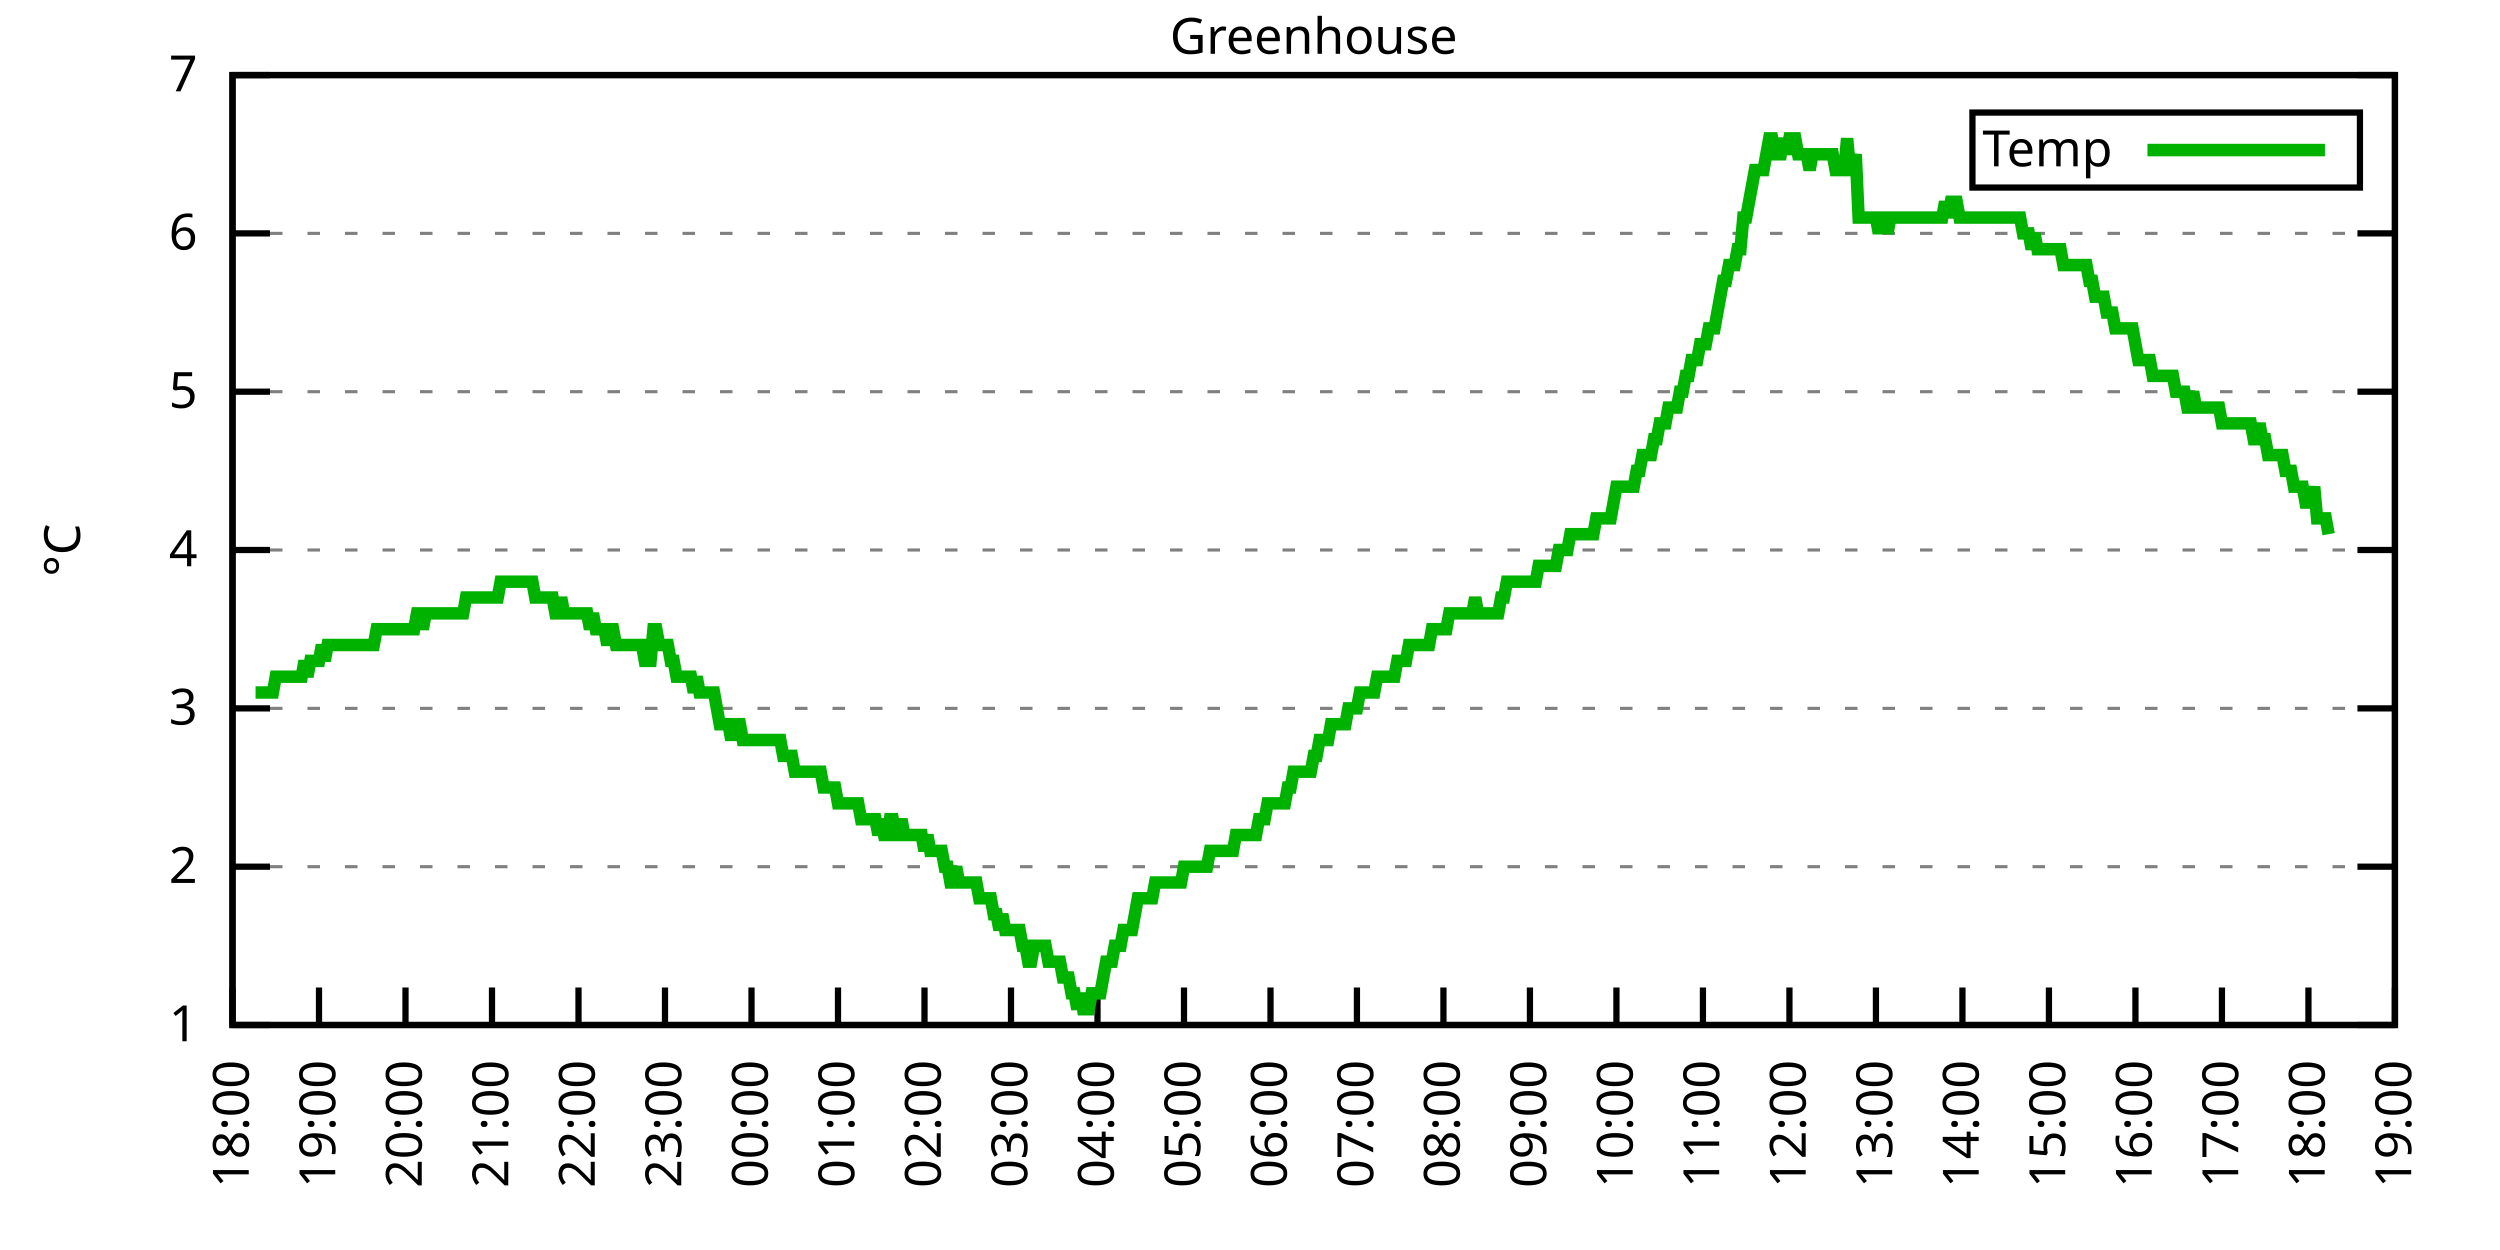
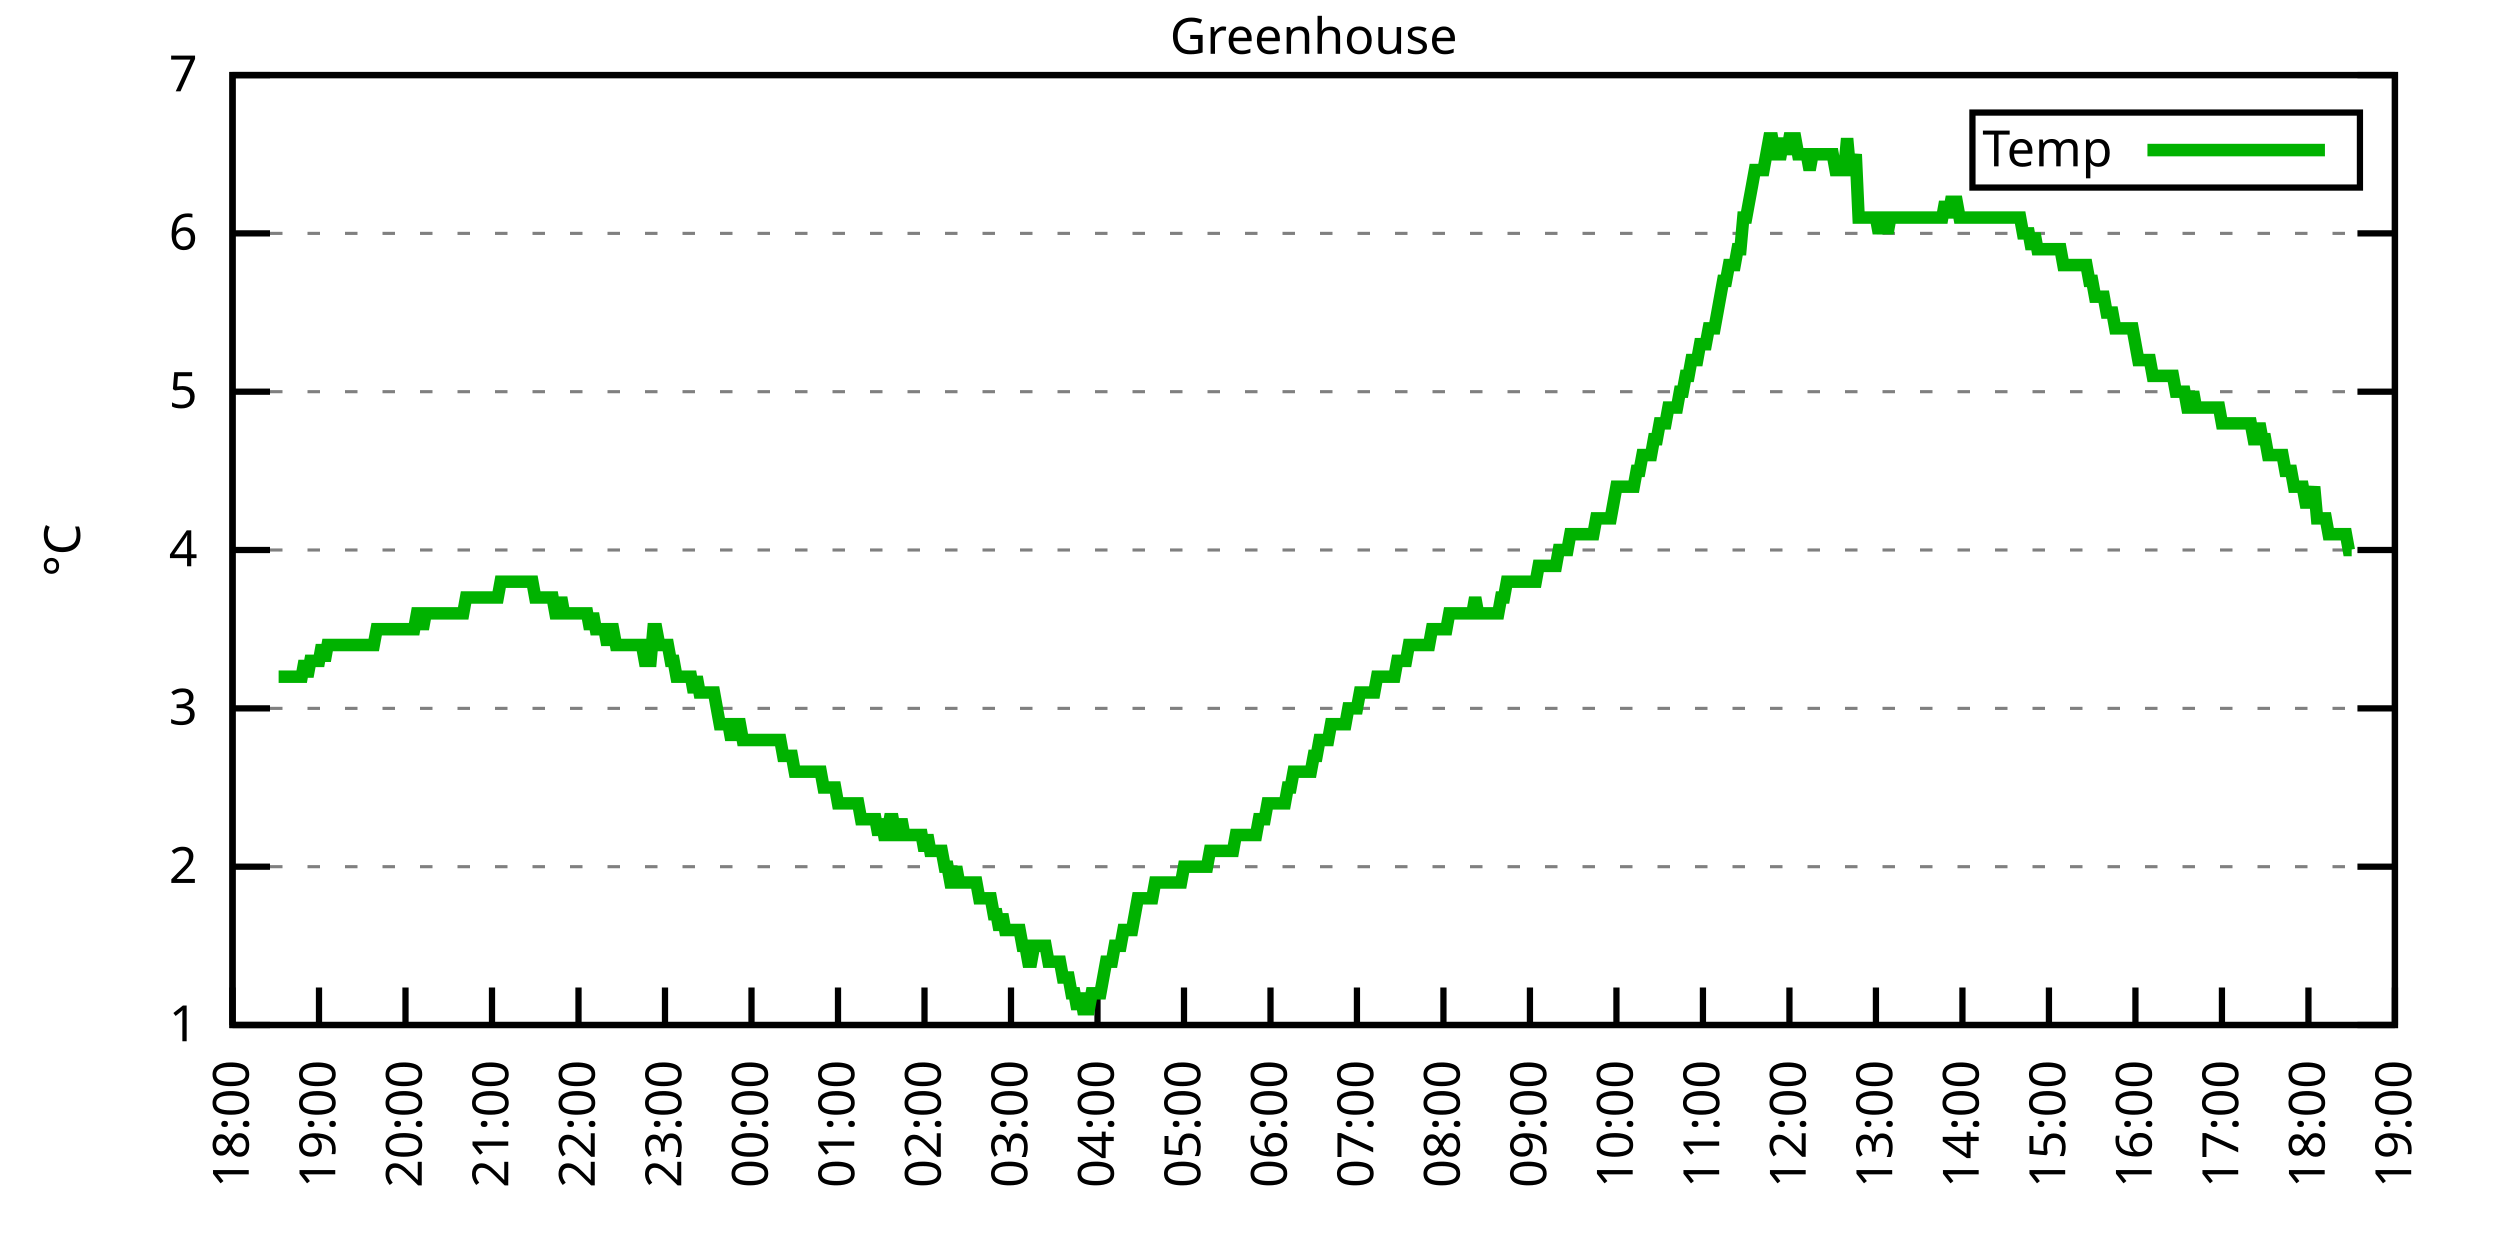
<svg xmlns="http://www.w3.org/2000/svg" xmlns:xlink="http://www.w3.org/1999/xlink" width="400" height="200" viewBox="0 0 400 200">
  <g id="gnuplot_canvas">
    <rect x="0" y="0" width="400" height="200" fill="none" />
    <defs>
      <circle id="gpDot" r="0.5" stroke-width="0.5" stroke="currentColor" />
      <path id="gpPt0" stroke-width="0.333" stroke="currentColor" d="M-1,0 h2 M0,-1 v2" />
      <path id="gpPt1" stroke-width="0.333" stroke="currentColor" d="M-1,-1 L1,1 M1,-1 L-1,1" />
      <path id="gpPt2" stroke-width="0.333" stroke="currentColor" d="M-1,0 L1,0 M0,-1 L0,1 M-1,-1 L1,1 M-1,1 L1,-1" />
      <rect id="gpPt3" stroke-width="0.333" stroke="currentColor" x="-1" y="-1" width="2" height="2" />
      <rect id="gpPt4" stroke-width="0.333" stroke="currentColor" fill="currentColor" x="-1" y="-1" width="2" height="2" />
      <circle id="gpPt5" stroke-width="0.333" stroke="currentColor" cx="0" cy="0" r="1" />
      <use xlink:href="#gpPt5" id="gpPt6" fill="currentColor" stroke="none" />
      <path id="gpPt7" stroke-width="0.333" stroke="currentColor" d="M0,-1.33 L-1.33,0.67 L1.33,0.67 z" />
      <use xlink:href="#gpPt7" id="gpPt8" fill="currentColor" stroke="none" />
      <use xlink:href="#gpPt7" id="gpPt9" stroke="currentColor" transform="rotate(180)" />
      <use xlink:href="#gpPt9" id="gpPt10" fill="currentColor" stroke="none" />
      <use xlink:href="#gpPt3" id="gpPt11" stroke="currentColor" transform="rotate(45)" />
      <use xlink:href="#gpPt11" id="gpPt12" fill="currentColor" stroke="none" />
      <path id="gpPt13" stroke-width="0.333" stroke="currentColor" d="M0,1.330 L1.265,0.411 L0.782,-1.067 L-0.782,-1.076 L-1.265,0.411 z" />
      <use xlink:href="#gpPt13" id="gpPt14" fill="currentColor" stroke="none" />
      <filter id="textbox" filterUnits="objectBoundingBox" x="0" y="0" height="1" width="1">
        <feFlood flood-color="white" flood-opacity="1" result="bgnd" />
        <feComposite in="SourceGraphic" in2="bgnd" operator="atop" />
      </filter>
      <filter id="greybox" filterUnits="objectBoundingBox" x="0" y="0" height="1" width="1">
        <feFlood flood-color="lightgrey" flood-opacity="1" result="grey" />
        <feComposite in="SourceGraphic" in2="grey" operator="atop" />
      </filter>
    </defs>
    <g fill="none" color="white" stroke="currentColor" stroke-width="1.00" stroke-linecap="butt" stroke-linejoin="miter">
</g>
    <g fill="none" color="black" stroke="currentColor" stroke-width="1.00" stroke-linecap="butt" stroke-linejoin="miter">
      <g stroke="none" shape-rendering="crispEdges">
        <polygon fill="rgb(255, 255, 255)" points="37.20,164.00 383.18,164.00 383.18,12.02 37.20,12.02 " />
      </g>
    </g>
    <g fill="none" color="black" stroke="currentColor" stroke-width="1.00" stroke-linecap="butt" stroke-linejoin="miter">
</g>
    <g fill="none" color="black" stroke="black" stroke-width="0.50" stroke-linecap="butt" stroke-linejoin="miter">
</g>
    <g fill="none" color="gray" stroke="currentColor" stroke-width="0.50" stroke-linecap="butt" stroke-linejoin="miter">
      <path stroke="gray" stroke-dasharray="2,4" class="gridline" d="M37.20,164.00 L383.19,164.00  " />
    </g>
    <g fill="none" color="gray" stroke="gray" stroke-width="1.00" stroke-linecap="butt" stroke-linejoin="miter">
</g>
    <g fill="none" color="black" stroke="currentColor" stroke-width="1.00" stroke-linecap="butt" stroke-linejoin="miter">
      <path stroke="black" d="M37.20,164.00 L43.20,164.00 M383.19,164.00 L377.19,164.00  " />
      <g transform="translate(31.60,166.60)" stroke="none" fill="black" font-family="Sans" font-size="8.00" text-anchor="end">
        <text>
          <tspan font-family="Sans"> 1</tspan>
        </text>
      </g>
    </g>
    <g fill="none" color="black" stroke="currentColor" stroke-width="1.00" stroke-linecap="butt" stroke-linejoin="miter">
</g>
    <g fill="none" color="black" stroke="black" stroke-width="0.50" stroke-linecap="butt" stroke-linejoin="miter">
</g>
    <g fill="none" color="gray" stroke="currentColor" stroke-width="0.50" stroke-linecap="butt" stroke-linejoin="miter">
      <path stroke="gray" stroke-dasharray="2,4" class="gridline" d="M37.20,138.67 L383.19,138.67  " />
    </g>
    <g fill="none" color="gray" stroke="gray" stroke-width="1.00" stroke-linecap="butt" stroke-linejoin="miter">
</g>
    <g fill="none" color="black" stroke="currentColor" stroke-width="1.00" stroke-linecap="butt" stroke-linejoin="miter">
      <path stroke="black" d="M37.20,138.67 L43.20,138.67 M383.19,138.67 L377.19,138.67  " />
      <g transform="translate(31.60,141.27)" stroke="none" fill="black" font-family="Sans" font-size="8.00" text-anchor="end">
        <text>
          <tspan font-family="Sans"> 2</tspan>
        </text>
      </g>
    </g>
    <g fill="none" color="black" stroke="currentColor" stroke-width="1.00" stroke-linecap="butt" stroke-linejoin="miter">
</g>
    <g fill="none" color="black" stroke="black" stroke-width="0.50" stroke-linecap="butt" stroke-linejoin="miter">
</g>
    <g fill="none" color="gray" stroke="currentColor" stroke-width="0.50" stroke-linecap="butt" stroke-linejoin="miter">
      <path stroke="gray" stroke-dasharray="2,4" class="gridline" d="M37.20,113.34 L383.19,113.34  " />
    </g>
    <g fill="none" color="gray" stroke="gray" stroke-width="1.00" stroke-linecap="butt" stroke-linejoin="miter">
</g>
    <g fill="none" color="black" stroke="currentColor" stroke-width="1.00" stroke-linecap="butt" stroke-linejoin="miter">
      <path stroke="black" d="M37.20,113.34 L43.20,113.34 M383.19,113.34 L377.19,113.34  " />
      <g transform="translate(31.60,115.94)" stroke="none" fill="black" font-family="Sans" font-size="8.00" text-anchor="end">
        <text>
          <tspan font-family="Sans"> 3</tspan>
        </text>
      </g>
    </g>
    <g fill="none" color="black" stroke="currentColor" stroke-width="1.00" stroke-linecap="butt" stroke-linejoin="miter">
</g>
    <g fill="none" color="black" stroke="black" stroke-width="0.50" stroke-linecap="butt" stroke-linejoin="miter">
</g>
    <g fill="none" color="gray" stroke="currentColor" stroke-width="0.50" stroke-linecap="butt" stroke-linejoin="miter">
      <path stroke="gray" stroke-dasharray="2,4" class="gridline" d="M37.20,88.00 L383.19,88.00  " />
    </g>
    <g fill="none" color="gray" stroke="gray" stroke-width="1.00" stroke-linecap="butt" stroke-linejoin="miter">
</g>
    <g fill="none" color="black" stroke="currentColor" stroke-width="1.00" stroke-linecap="butt" stroke-linejoin="miter">
      <path stroke="black" d="M37.20,88.00 L43.20,88.00 M383.19,88.00 L377.19,88.00  " />
      <g transform="translate(31.60,90.60)" stroke="none" fill="black" font-family="Sans" font-size="8.00" text-anchor="end">
        <text>
          <tspan font-family="Sans"> 4</tspan>
        </text>
      </g>
    </g>
    <g fill="none" color="black" stroke="currentColor" stroke-width="1.00" stroke-linecap="butt" stroke-linejoin="miter">
</g>
    <g fill="none" color="black" stroke="black" stroke-width="0.50" stroke-linecap="butt" stroke-linejoin="miter">
</g>
    <g fill="none" color="gray" stroke="currentColor" stroke-width="0.50" stroke-linecap="butt" stroke-linejoin="miter">
      <path stroke="gray" stroke-dasharray="2,4" class="gridline" d="M37.20,62.67 L383.19,62.67  " />
    </g>
    <g fill="none" color="gray" stroke="gray" stroke-width="1.00" stroke-linecap="butt" stroke-linejoin="miter">
</g>
    <g fill="none" color="black" stroke="currentColor" stroke-width="1.00" stroke-linecap="butt" stroke-linejoin="miter">
      <path stroke="black" d="M37.20,62.67 L43.20,62.67 M383.19,62.67 L377.19,62.67  " />
      <g transform="translate(31.60,65.27)" stroke="none" fill="black" font-family="Sans" font-size="8.00" text-anchor="end">
        <text>
          <tspan font-family="Sans"> 5</tspan>
        </text>
      </g>
    </g>
    <g fill="none" color="black" stroke="currentColor" stroke-width="1.00" stroke-linecap="butt" stroke-linejoin="miter">
</g>
    <g fill="none" color="black" stroke="black" stroke-width="0.50" stroke-linecap="butt" stroke-linejoin="miter">
</g>
    <g fill="none" color="gray" stroke="currentColor" stroke-width="0.50" stroke-linecap="butt" stroke-linejoin="miter">
      <path stroke="gray" stroke-dasharray="2,4" class="gridline" d="M37.20,37.34 L383.19,37.34  " />
    </g>
    <g fill="none" color="gray" stroke="gray" stroke-width="1.00" stroke-linecap="butt" stroke-linejoin="miter">
</g>
    <g fill="none" color="black" stroke="currentColor" stroke-width="1.00" stroke-linecap="butt" stroke-linejoin="miter">
      <path stroke="black" d="M37.20,37.34 L43.20,37.34 M383.19,37.34 L377.19,37.34  " />
      <g transform="translate(31.60,39.94)" stroke="none" fill="black" font-family="Sans" font-size="8.00" text-anchor="end">
        <text>
          <tspan font-family="Sans"> 6</tspan>
        </text>
      </g>
    </g>
    <g fill="none" color="black" stroke="currentColor" stroke-width="1.00" stroke-linecap="butt" stroke-linejoin="miter">
</g>
    <g fill="none" color="black" stroke="black" stroke-width="0.50" stroke-linecap="butt" stroke-linejoin="miter">
</g>
    <g fill="none" color="gray" stroke="currentColor" stroke-width="0.50" stroke-linecap="butt" stroke-linejoin="miter">
      <path stroke="gray" stroke-dasharray="2,4" class="gridline" d="M37.20,12.01 L383.19,12.01  " />
    </g>
    <g fill="none" color="gray" stroke="gray" stroke-width="1.00" stroke-linecap="butt" stroke-linejoin="miter">
</g>
    <g fill="none" color="black" stroke="currentColor" stroke-width="1.00" stroke-linecap="butt" stroke-linejoin="miter">
      <path stroke="black" d="M37.20,12.01 L43.20,12.01 M383.19,12.01 L377.19,12.01  " />
      <g transform="translate(31.60,14.61)" stroke="none" fill="black" font-family="Sans" font-size="8.00" text-anchor="end">
        <text>
          <tspan font-family="Sans"> 7</tspan>
        </text>
      </g>
    </g>
    <g fill="none" color="black" stroke="currentColor" stroke-width="1.00" stroke-linecap="butt" stroke-linejoin="miter">
      <path stroke="black" d="M37.20,164.00 L37.20,158.00  " />
      <g transform="translate(39.80,169.60) rotate(270.00)" stroke="none" fill="black" font-family="Sans" font-size="8.00" text-anchor="end">
        <text>
          <tspan font-family="Sans">18:00</tspan>
        </text>
      </g>
    </g>
    <g fill="none" color="black" stroke="currentColor" stroke-width="1.00" stroke-linecap="butt" stroke-linejoin="miter">
      <path stroke="black" d="M51.04,164.00 L51.04,158.00  " />
      <g transform="translate(53.64,169.60) rotate(270.00)" stroke="none" fill="black" font-family="Sans" font-size="8.00" text-anchor="end">
        <text>
          <tspan font-family="Sans">19:00</tspan>
        </text>
      </g>
    </g>
    <g fill="none" color="black" stroke="currentColor" stroke-width="1.00" stroke-linecap="butt" stroke-linejoin="miter">
      <path stroke="black" d="M64.88,164.00 L64.88,158.00  " />
      <g transform="translate(67.48,169.60) rotate(270.00)" stroke="none" fill="black" font-family="Sans" font-size="8.00" text-anchor="end">
        <text>
          <tspan font-family="Sans">20:00</tspan>
        </text>
      </g>
    </g>
    <g fill="none" color="black" stroke="currentColor" stroke-width="1.00" stroke-linecap="butt" stroke-linejoin="miter">
      <path stroke="black" d="M78.72,164.00 L78.72,158.00  " />
      <g transform="translate(81.32,169.60) rotate(270.00)" stroke="none" fill="black" font-family="Sans" font-size="8.00" text-anchor="end">
        <text>
          <tspan font-family="Sans">21:00</tspan>
        </text>
      </g>
    </g>
    <g fill="none" color="black" stroke="currentColor" stroke-width="1.00" stroke-linecap="butt" stroke-linejoin="miter">
      <path stroke="black" d="M92.56,164.00 L92.56,158.00  " />
      <g transform="translate(95.16,169.60) rotate(270.00)" stroke="none" fill="black" font-family="Sans" font-size="8.00" text-anchor="end">
        <text>
          <tspan font-family="Sans">22:00</tspan>
        </text>
      </g>
    </g>
    <g fill="none" color="black" stroke="currentColor" stroke-width="1.00" stroke-linecap="butt" stroke-linejoin="miter">
      <path stroke="black" d="M106.40,164.00 L106.40,158.00  " />
      <g transform="translate(109.00,169.60) rotate(270.00)" stroke="none" fill="black" font-family="Sans" font-size="8.00" text-anchor="end">
        <text>
          <tspan font-family="Sans">23:00</tspan>
        </text>
      </g>
    </g>
    <g fill="none" color="black" stroke="currentColor" stroke-width="1.00" stroke-linecap="butt" stroke-linejoin="miter">
      <path stroke="black" d="M120.24,164.00 L120.24,158.00  " />
      <g transform="translate(122.84,169.60) rotate(270.00)" stroke="none" fill="black" font-family="Sans" font-size="8.00" text-anchor="end">
        <text>
          <tspan font-family="Sans">00:00</tspan>
        </text>
      </g>
    </g>
    <g fill="none" color="black" stroke="currentColor" stroke-width="1.00" stroke-linecap="butt" stroke-linejoin="miter">
      <path stroke="black" d="M134.08,164.00 L134.08,158.00  " />
      <g transform="translate(136.68,169.60) rotate(270.00)" stroke="none" fill="black" font-family="Sans" font-size="8.00" text-anchor="end">
        <text>
          <tspan font-family="Sans">01:00</tspan>
        </text>
      </g>
    </g>
    <g fill="none" color="black" stroke="currentColor" stroke-width="1.00" stroke-linecap="butt" stroke-linejoin="miter">
      <path stroke="black" d="M147.92,164.00 L147.92,158.00  " />
      <g transform="translate(150.52,169.60) rotate(270.00)" stroke="none" fill="black" font-family="Sans" font-size="8.00" text-anchor="end">
        <text>
          <tspan font-family="Sans">02:00</tspan>
        </text>
      </g>
    </g>
    <g fill="none" color="black" stroke="currentColor" stroke-width="1.00" stroke-linecap="butt" stroke-linejoin="miter">
      <path stroke="black" d="M161.76,164.00 L161.76,158.00  " />
      <g transform="translate(164.36,169.60) rotate(270.00)" stroke="none" fill="black" font-family="Sans" font-size="8.00" text-anchor="end">
        <text>
          <tspan font-family="Sans">03:00</tspan>
        </text>
      </g>
    </g>
    <g fill="none" color="black" stroke="currentColor" stroke-width="1.00" stroke-linecap="butt" stroke-linejoin="miter">
      <path stroke="black" d="M175.60,164.00 L175.60,158.00  " />
      <g transform="translate(178.20,169.60) rotate(270.00)" stroke="none" fill="black" font-family="Sans" font-size="8.00" text-anchor="end">
        <text>
          <tspan font-family="Sans">04:00</tspan>
        </text>
      </g>
    </g>
    <g fill="none" color="black" stroke="currentColor" stroke-width="1.00" stroke-linecap="butt" stroke-linejoin="miter">
      <path stroke="black" d="M189.44,164.00 L189.44,158.00  " />
      <g transform="translate(192.04,169.60) rotate(270.00)" stroke="none" fill="black" font-family="Sans" font-size="8.00" text-anchor="end">
        <text>
          <tspan font-family="Sans">05:00</tspan>
        </text>
      </g>
    </g>
    <g fill="none" color="black" stroke="currentColor" stroke-width="1.00" stroke-linecap="butt" stroke-linejoin="miter">
      <path stroke="black" d="M203.28,164.00 L203.28,158.00  " />
      <g transform="translate(205.88,169.60) rotate(270.00)" stroke="none" fill="black" font-family="Sans" font-size="8.00" text-anchor="end">
        <text>
          <tspan font-family="Sans">06:00</tspan>
        </text>
      </g>
    </g>
    <g fill="none" color="black" stroke="currentColor" stroke-width="1.00" stroke-linecap="butt" stroke-linejoin="miter">
      <path stroke="black" d="M217.11,164.00 L217.11,158.00  " />
      <g transform="translate(219.71,169.60) rotate(270.00)" stroke="none" fill="black" font-family="Sans" font-size="8.00" text-anchor="end">
        <text>
          <tspan font-family="Sans">07:00</tspan>
        </text>
      </g>
    </g>
    <g fill="none" color="black" stroke="currentColor" stroke-width="1.00" stroke-linecap="butt" stroke-linejoin="miter">
      <path stroke="black" d="M230.95,164.00 L230.95,158.00  " />
      <g transform="translate(233.55,169.60) rotate(270.00)" stroke="none" fill="black" font-family="Sans" font-size="8.00" text-anchor="end">
        <text>
          <tspan font-family="Sans">08:00</tspan>
        </text>
      </g>
    </g>
    <g fill="none" color="black" stroke="currentColor" stroke-width="1.00" stroke-linecap="butt" stroke-linejoin="miter">
      <path stroke="black" d="M244.79,164.00 L244.79,158.00  " />
      <g transform="translate(247.39,169.60) rotate(270.00)" stroke="none" fill="black" font-family="Sans" font-size="8.00" text-anchor="end">
        <text>
          <tspan font-family="Sans">09:00</tspan>
        </text>
      </g>
    </g>
    <g fill="none" color="black" stroke="currentColor" stroke-width="1.00" stroke-linecap="butt" stroke-linejoin="miter">
      <path stroke="black" d="M258.63,164.00 L258.63,158.00  " />
      <g transform="translate(261.23,169.60) rotate(270.00)" stroke="none" fill="black" font-family="Sans" font-size="8.00" text-anchor="end">
        <text>
          <tspan font-family="Sans">10:00</tspan>
        </text>
      </g>
    </g>
    <g fill="none" color="black" stroke="currentColor" stroke-width="1.00" stroke-linecap="butt" stroke-linejoin="miter">
      <path stroke="black" d="M272.47,164.00 L272.47,158.00  " />
      <g transform="translate(275.07,169.60) rotate(270.00)" stroke="none" fill="black" font-family="Sans" font-size="8.00" text-anchor="end">
        <text>
          <tspan font-family="Sans">11:00</tspan>
        </text>
      </g>
    </g>
    <g fill="none" color="black" stroke="currentColor" stroke-width="1.00" stroke-linecap="butt" stroke-linejoin="miter">
      <path stroke="black" d="M286.31,164.00 L286.31,158.00  " />
      <g transform="translate(288.91,169.60) rotate(270.00)" stroke="none" fill="black" font-family="Sans" font-size="8.00" text-anchor="end">
        <text>
          <tspan font-family="Sans">12:00</tspan>
        </text>
      </g>
    </g>
    <g fill="none" color="black" stroke="currentColor" stroke-width="1.00" stroke-linecap="butt" stroke-linejoin="miter">
      <path stroke="black" d="M300.15,164.00 L300.15,158.00  " />
      <g transform="translate(302.75,169.60) rotate(270.00)" stroke="none" fill="black" font-family="Sans" font-size="8.00" text-anchor="end">
        <text>
          <tspan font-family="Sans">13:00</tspan>
        </text>
      </g>
    </g>
    <g fill="none" color="black" stroke="currentColor" stroke-width="1.00" stroke-linecap="butt" stroke-linejoin="miter">
      <path stroke="black" d="M313.99,164.00 L313.99,158.00  " />
      <g transform="translate(316.59,169.60) rotate(270.00)" stroke="none" fill="black" font-family="Sans" font-size="8.00" text-anchor="end">
        <text>
          <tspan font-family="Sans">14:00</tspan>
        </text>
      </g>
    </g>
    <g fill="none" color="black" stroke="currentColor" stroke-width="1.00" stroke-linecap="butt" stroke-linejoin="miter">
      <path stroke="black" d="M327.83,164.00 L327.83,158.00  " />
      <g transform="translate(330.43,169.60) rotate(270.00)" stroke="none" fill="black" font-family="Sans" font-size="8.00" text-anchor="end">
        <text>
          <tspan font-family="Sans">15:00</tspan>
        </text>
      </g>
    </g>
    <g fill="none" color="black" stroke="currentColor" stroke-width="1.00" stroke-linecap="butt" stroke-linejoin="miter">
      <path stroke="black" d="M341.67,164.00 L341.67,158.00  " />
      <g transform="translate(344.27,169.60) rotate(270.00)" stroke="none" fill="black" font-family="Sans" font-size="8.00" text-anchor="end">
        <text>
          <tspan font-family="Sans">16:00</tspan>
        </text>
      </g>
    </g>
    <g fill="none" color="black" stroke="currentColor" stroke-width="1.00" stroke-linecap="butt" stroke-linejoin="miter">
      <path stroke="black" d="M355.51,164.00 L355.51,158.00  " />
      <g transform="translate(358.11,169.60) rotate(270.00)" stroke="none" fill="black" font-family="Sans" font-size="8.00" text-anchor="end">
        <text>
          <tspan font-family="Sans">17:00</tspan>
        </text>
      </g>
    </g>
    <g fill="none" color="black" stroke="currentColor" stroke-width="1.00" stroke-linecap="butt" stroke-linejoin="miter">
      <path stroke="black" d="M369.35,164.00 L369.35,158.00  " />
      <g transform="translate(371.95,169.60) rotate(270.00)" stroke="none" fill="black" font-family="Sans" font-size="8.00" text-anchor="end">
        <text>
          <tspan font-family="Sans">18:00</tspan>
        </text>
      </g>
    </g>
    <g fill="none" color="black" stroke="currentColor" stroke-width="1.00" stroke-linecap="butt" stroke-linejoin="miter">
      <path stroke="black" d="M383.19,164.00 L383.19,158.00  " />
      <g transform="translate(385.79,169.60) rotate(270.00)" stroke="none" fill="black" font-family="Sans" font-size="8.00" text-anchor="end">
        <text>
          <tspan font-family="Sans">19:00</tspan>
        </text>
      </g>
    </g>
    <g fill="none" color="black" stroke="currentColor" stroke-width="1.00" stroke-linecap="butt" stroke-linejoin="miter">
</g>
    <g fill="none" color="black" stroke="currentColor" stroke-width="1.00" stroke-linecap="butt" stroke-linejoin="miter">
      <path stroke="black" d="M37.20,12.01 L37.20,164.00 L383.19,164.00 L383.19,12.01 L37.20,12.01 Z  " />
    </g>
    <g fill="none" color="black" stroke="currentColor" stroke-width="1.00" stroke-linecap="butt" stroke-linejoin="miter">
</g>
    <g fill="none" color="black" stroke="currentColor" stroke-width="1.00" stroke-linecap="butt" stroke-linejoin="miter">
      <path stroke="black" d="M315.59,30.01 L315.59,18.01 L377.59,18.01 L377.59,30.01 L315.59,30.01 Z  " />
    </g>
    <g id="Greenhouse_plot_1">
      <g fill="none" color="white" stroke="black" stroke-width="2.00" stroke-linecap="butt" stroke-linejoin="miter">
</g>
      <g fill="none" color="black" stroke="currentColor" stroke-width="2.00" stroke-linecap="butt" stroke-linejoin="miter">
        <g transform="translate(337.99,26.61)" stroke="none" fill="black" font-family="Sans" font-size="8.00" text-anchor="end">
          <text>
            <tspan font-family="Sans">Temp</tspan>
          </text>
        </g>
      </g>
      <g fill="none" color="black" stroke="currentColor" stroke-width="2.00" stroke-linecap="butt" stroke-linejoin="miter">
-         <path stroke="rgb(  0, 178,   0)" d="M343.59,24.01 L371.99,24.01 M40.89,110.80 L41.35,110.80 L41.81,110.80 L42.27,110.80 L42.74,110.80 L43.20,110.80   L43.66,110.80 L44.12,108.27 L44.58,108.27 L45.04,108.27 L45.50,108.27 L45.97,108.27 L46.43,108.27 L46.89,108.27   L47.35,108.27 L47.81,108.27 L48.27,108.27 L48.73,105.74 L49.19,108.27 L49.66,105.74 L50.12,105.74 L50.58,105.74   L51.04,105.74 L51.50,103.20 L51.96,105.74 L52.42,103.20 L52.88,103.20 L53.35,103.20 L53.81,103.20 L54.27,103.20   L54.73,103.20 L55.19,103.20 L55.65,103.20 L56.11,103.20 L56.58,103.20 L57.04,103.20 L57.50,103.20 L57.96,103.20   L58.42,103.20 L58.88,103.20 L59.34,103.20 L59.80,103.20 L60.27,100.67 L60.73,100.67 L61.19,100.67 L61.65,100.67   L62.11,100.67 L62.57,100.67 L63.03,100.67 L63.50,100.67 L63.96,100.67 L64.42,100.67 L64.88,100.67 L65.34,100.67   L65.80,100.67 L66.26,100.67 L66.72,98.14 L67.19,98.14 L67.65,100.67 L68.11,98.14 L68.57,98.14 L69.03,98.14   L69.49,98.14 L69.95,98.14 L70.42,98.14 L70.88,98.14 L71.34,98.14 L71.80,98.14 L72.26,98.14 L72.72,98.14   L73.18,98.14 L73.64,98.14 L74.11,98.14 L74.57,95.60 L75.03,95.60 L75.49,95.60 L75.95,95.60 L76.41,95.60   L76.87,95.60 L77.33,95.60 L77.80,95.60 L78.26,95.60 L78.72,95.60 L79.18,95.60 L79.64,95.60 L80.10,93.07   L80.56,93.07 L81.03,93.07 L81.49,93.07 L81.95,93.07 L82.41,93.07 L82.87,93.07 L83.33,93.07 L83.79,93.07   L84.25,93.07 L84.72,93.07 L85.18,93.07 L85.64,95.60 L86.10,95.60 L86.56,95.60 L87.02,95.60 L87.48,95.60   L87.95,95.60 L88.41,95.60 L88.87,98.14 L89.33,98.14 L89.79,95.60 L90.25,98.14 L90.71,98.14 L91.17,98.14   L91.64,98.14 L92.10,98.14 L92.56,98.14 L93.02,98.14 L93.48,98.14 L93.94,98.14 L94.40,100.67 L94.87,98.14   L95.33,100.67 L95.79,100.67 L96.25,100.67 L96.71,100.67 L97.17,103.20 L97.63,100.67 L98.09,100.67 L98.56,103.20   L99.02,103.20 L99.48,103.20 L99.94,103.20 L100.40,103.20 L100.86,103.20 L101.32,103.20 L101.78,103.20 L102.25,103.20   L102.71,103.20 L103.17,105.74 L103.63,105.74 L104.09,105.74 L104.55,100.67 L105.01,100.67 L105.48,103.20 L105.94,103.20   L106.40,103.20 L106.86,103.20 L107.32,105.74 L107.78,105.74 L108.24,108.27 L108.70,108.27 L109.17,108.27 L109.63,108.27   L110.09,108.27 L110.55,108.27 L111.01,110.80 L111.47,108.27 L111.93,110.80 L112.40,110.80 L112.86,110.80 L113.32,110.80   L113.78,110.80 L114.24,110.80 L114.70,113.34 L115.16,115.87 L115.62,115.87 L116.09,115.87 L116.55,115.87 L117.01,118.40   L117.47,115.87 L117.93,115.87 L118.39,115.87 L118.85,118.40 L119.31,118.40 L119.78,118.40 L120.24,118.40 L120.70,118.40   L121.16,118.40 L121.62,118.40 L122.08,118.40 L122.54,118.40 L123.01,118.40 L123.47,118.40 L123.93,118.40 L124.39,118.40   L124.85,118.40 L125.31,120.94 L125.77,120.94 L126.23,120.94 L126.70,120.94 L127.16,123.47 L127.62,123.47 L128.08,123.47   L128.54,123.47 L129.00,123.47 L129.46,123.47 L129.93,123.47 L130.39,123.47 L130.85,123.47 L131.31,123.47 L131.77,126.00   L132.23,126.00 L132.69,126.00 L133.15,126.00 L133.62,126.00 L134.08,128.54 L134.54,128.54 L135.00,128.54 L135.46,128.54   L135.92,128.54 L136.38,128.54 L136.85,128.54 L137.31,128.54 L137.77,131.07 L138.23,131.07 L138.69,131.07 L139.15,131.07   L139.61,131.07 L140.07,131.07 L140.54,133.60 L141.00,131.07 L141.46,133.60 L141.92,133.60 L142.38,131.07 L142.84,131.07   L143.30,133.60 L143.76,133.60 L144.23,131.07 L144.69,133.60 L145.15,133.60 L145.61,133.60 L146.07,133.60 L146.53,133.60   L146.99,133.60 L147.46,133.60 L147.92,136.14 L148.38,133.60 L148.84,136.14 L149.30,136.14 L149.76,136.14 L150.22,136.14   L150.68,136.14 L151.15,138.67 L151.61,138.67 L152.07,141.20 L152.53,141.20 L152.99,138.67 L153.45,141.20 L153.91,141.20   L154.38,141.20 L154.84,141.20 L155.30,141.20 L155.76,141.20 L156.22,141.20 L156.68,143.73 L157.14,143.73 L157.60,143.73   L158.07,143.73 L158.53,143.73 L158.99,146.27 L159.45,146.27 L159.91,148.80 L160.37,146.27 L160.83,148.80 L161.30,148.80   L161.76,148.80 L162.22,148.80 L162.68,148.80 L163.14,148.80 L163.60,151.33 L164.06,151.33 L164.52,153.87 L164.99,153.87   L165.45,151.33 L165.91,151.33 L166.37,151.33 L166.83,151.33 L167.29,151.33 L167.75,153.87 L168.21,153.87 L168.68,153.87   L169.14,153.87 L169.60,153.87 L170.06,156.40 L170.52,156.40 L170.98,156.40 L171.44,158.93 L171.91,158.93 L172.37,161.47   L172.83,158.93 L173.29,161.47 L173.75,161.47 L174.21,161.47 L174.67,158.93 L175.13,158.93 L175.60,158.93 L176.06,158.93   L176.52,156.40 L176.98,153.87 L177.44,153.87 L177.90,153.87 L178.36,151.33 L178.83,151.33 L179.29,151.33 L179.75,148.80   L180.21,148.80 L180.67,148.80 L181.13,148.80 L181.59,146.27 L182.05,143.73 L182.52,143.73 L182.98,143.73 L183.44,143.73   L183.90,143.73 L184.36,143.73 L184.82,141.20 L185.28,141.20 L185.75,141.20 L186.21,141.20 L186.67,141.20 L187.13,141.20   L187.59,141.20 L188.05,141.20 L188.51,141.20 L188.97,141.20 L189.44,138.67 L189.90,138.67 L190.36,138.67 L190.82,138.67   L191.28,138.67 L191.74,138.67 L192.20,138.67 L192.66,138.67 L193.13,138.67 L193.59,136.14 L194.05,136.14 L194.51,136.14   L194.97,136.14 L195.43,136.14 L195.89,136.14 L196.36,136.14 L196.82,136.14 L197.28,136.14 L197.74,133.60 L198.20,133.60   L198.66,133.60 L199.12,133.60 L199.58,133.60 L200.05,133.60 L200.51,133.60 L200.97,133.60 L201.43,131.07 L201.89,131.07   L202.35,131.07 L202.81,128.54 L203.28,128.54 L203.74,128.54 L204.20,128.54 L204.66,128.54 L205.12,128.54 L205.58,128.54   L206.04,126.00 L206.50,126.00 L206.97,123.47 L207.43,123.47 L207.89,123.47 L208.35,123.47 L208.81,123.47 L209.27,123.47   L209.73,123.47 L210.20,120.94 L210.66,120.94 L211.12,118.40 L211.58,118.40 L212.04,118.40 L212.50,118.40 L212.96,115.87   L213.42,115.87 L213.89,115.87 L214.35,115.87 L214.81,115.87 L215.27,115.87 L215.73,113.34 L216.19,113.34 L216.65,113.34   L217.11,113.34 L217.58,110.80 L218.04,110.80 L218.50,110.80 L218.96,110.80 L219.42,110.80 L219.88,110.80 L220.34,108.27   L220.81,108.27 L221.27,108.27 L221.73,108.27 L222.19,108.27 L222.65,108.27 L223.11,108.27 L223.57,105.74 L224.03,105.74   L224.50,105.74 L224.96,105.74 L225.42,103.20 L225.88,103.20 L226.34,103.20 L226.80,103.20 L227.26,103.20 L227.73,103.20   L228.19,103.20 L228.65,103.20 L229.11,100.67 L229.57,100.67 L230.03,100.67 L230.49,100.67 L230.95,100.67 L231.42,100.67   L231.88,98.14 L232.34,98.14 L232.80,98.14 L233.26,98.14 L233.72,98.14 L234.18,98.14 L234.64,98.14 L235.11,98.14   L235.57,98.14 L236.03,95.60 L236.49,98.14 L236.95,98.14 L237.41,98.14 L237.87,98.14 L238.34,98.14 L238.80,98.14   L239.26,98.14 L239.72,98.14 L240.18,95.60 L240.64,95.60 L241.10,93.07 L241.56,93.07 L242.03,93.07 L242.49,93.07   L242.95,93.07 L243.41,93.07 L243.87,93.07 L244.33,93.07 L244.79,93.07 L245.26,93.07 L245.72,93.07 L246.18,90.54   L246.64,90.54 L247.10,90.54 L247.56,90.54 L248.02,90.54 L248.48,90.54 L248.95,90.54 L249.41,88.00 L249.87,88.00   L250.33,88.00 L250.79,88.00 L251.25,85.47 L251.71,85.47 L252.18,85.47 L252.64,85.47 L253.10,85.47 L253.56,85.47   L254.02,85.47 L254.48,85.47 L254.94,85.47 L255.40,82.94 L255.87,82.94 L256.33,82.94 L256.79,82.94 L257.25,82.94   L257.71,82.94 L258.17,80.41 L258.63,77.87 L259.09,77.87 L259.56,77.87 L260.02,77.87 L260.48,77.87 L260.94,77.87   L261.40,77.87 L261.86,75.34 L262.32,75.34 L262.79,72.81 L263.25,72.81 L263.71,72.81 L264.17,72.81 L264.63,70.27   L265.09,70.27 L265.55,67.74 L266.01,67.74 L266.48,67.74 L266.94,65.21 L267.40,65.21 L267.86,65.21 L268.32,65.21   L268.78,62.67 L269.24,62.67 L269.71,60.14 L270.17,60.14 L270.63,57.61 L271.09,57.61 L271.55,57.61 L272.01,55.07   L272.47,55.07 L272.93,55.07 L273.40,52.54 L273.86,52.54 L274.32,52.54 L274.78,50.01 L275.24,47.47 L275.70,44.94   L276.16,44.94 L276.63,42.41 L277.09,42.41 L277.55,42.41 L278.01,39.87 L278.47,39.87 L278.93,34.81 L279.39,34.81   L279.85,32.28 L280.32,29.74 L280.78,27.21 L281.24,27.21 L281.70,27.21 L282.16,27.21 L282.62,24.68 L283.08,22.14   L283.54,22.14 L284.01,24.68 L284.47,24.68 L284.93,24.68 L285.39,22.14 L285.85,24.68 L286.31,22.14 L286.77,22.14   L287.24,22.14 L287.70,24.68 L288.16,24.68 L288.62,24.68 L289.08,24.68 L289.54,27.21 L290.00,24.68 L290.46,24.68   L290.93,24.68 L291.39,24.68 L291.85,24.68 L292.31,24.68 L292.77,24.68 L293.23,24.68 L293.69,27.21 L294.16,27.21   L294.62,27.21 L295.08,27.21 L295.54,22.14 L296.00,27.21 L296.46,27.21 L296.92,24.68 L297.38,34.81 L297.85,34.81   L298.31,34.81 L298.77,34.81 L299.23,34.81 L299.69,34.81 L300.15,34.81 L300.61,37.34 L301.08,34.81 L301.54,34.81   L302.00,37.34 L302.46,34.81 L302.92,34.81 L303.38,34.81 L303.84,34.81 L304.30,34.81 L304.77,34.81 L305.23,34.81   L305.69,34.81 L306.15,34.81 L306.61,34.81 L307.07,34.81 L307.53,34.81 L307.99,34.81 L308.46,34.81 L308.92,34.81   L309.38,34.81 L309.84,34.81 L310.30,34.81 L310.76,34.81 L311.22,32.28 L311.69,34.81 L312.15,32.28 L312.61,32.28   L313.07,32.28 L313.53,34.81 L313.99,34.81 L314.45,34.81 L314.91,34.81 L315.38,34.81 L315.84,34.81 L316.30,34.81   L316.76,34.81 L317.22,34.81 L317.68,34.81 L318.14,34.81 L318.61,34.81 L319.07,34.81 L319.53,34.81 L319.99,34.81   L320.45,34.81 L320.91,34.81 L321.37,34.81 L321.83,34.81 L322.30,34.81 L322.76,34.81 L323.22,34.81 L323.68,37.34   L324.14,37.34 L324.60,37.34 L325.06,39.87 L325.53,37.34 L325.99,39.87 L326.45,39.87 L326.91,39.87 L327.37,39.87   L327.83,39.87 L328.29,39.87 L328.75,39.87 L329.22,39.87 L329.68,39.87 L330.14,42.41 L330.60,42.41 L331.06,42.41   L331.52,42.41 L331.98,42.41 L332.44,42.41 L332.91,42.41 L333.37,42.41 L333.83,42.41 L334.29,44.94 L334.75,44.94   L335.21,47.47 L335.67,47.47 L336.14,47.47 L336.60,47.47 L337.06,50.01 L337.52,50.01 L337.98,50.01 L338.44,52.54   L338.90,52.54 L339.36,52.54 L339.83,52.54 L340.29,52.54 L340.75,52.54 L341.21,52.54 L341.67,55.07 L342.13,57.61   L342.59,57.61 L343.06,57.61 L343.52,57.61 L343.98,57.61 L344.44,60.14 L344.90,60.14 L345.36,60.14 L345.82,60.14   L346.28,60.14 L346.75,60.14 L347.21,60.14 L347.67,60.14 L348.13,62.67 L348.59,62.67 L349.05,62.67 L349.51,62.67   L349.97,65.21 L350.44,65.21 L350.90,62.67 L351.36,65.21 L351.82,65.21 L352.28,65.21 L352.74,65.21 L353.20,65.21   L353.67,65.21 L354.13,65.21 L354.59,65.21 L355.05,65.21 L355.51,67.74 L355.97,67.74 L356.43,67.74 L356.89,67.74   L357.36,67.74 L357.82,67.74 L358.28,67.74 L358.74,67.74 L359.20,67.74 L359.66,67.74 L360.12,67.74 L360.59,70.27   L361.05,70.27 L361.51,67.74 L361.97,70.27 L362.43,70.27 L362.89,72.81 L363.35,72.81 L363.81,72.81 L364.28,72.81   L364.74,72.81 L365.20,72.81 L365.66,75.34 L366.12,75.34 L366.58,75.34 L367.04,77.87 L367.51,77.87 L367.97,77.87   L368.43,77.87 L368.89,80.41 L369.35,80.41 L369.81,80.41 L370.27,77.87 L370.73,82.94 L371.20,82.94 L371.66,82.94   L372.12,82.94 L372.58,85.47  " />
+         <path stroke="rgb(  0, 178,   0)" d="M343.59,24.01 L371.99,24.01 M44.58,108.27 L45.04,108.27 L45.50,108.27 L45.97,108.27 L46.43,108.27 L46.89,108.27   L47.35,108.27 L47.81,108.27 L48.27,108.27 L48.73,105.74 L49.19,108.27 L49.66,105.74 L50.12,105.74 L50.58,105.74   L51.04,105.74 L51.50,103.20 L51.96,105.74 L52.42,103.20 L52.88,103.20 L53.35,103.20 L53.81,103.20 L54.27,103.20   L54.73,103.20 L55.19,103.20 L55.65,103.20 L56.11,103.20 L56.58,103.20 L57.04,103.20 L57.50,103.20 L57.96,103.20   L58.42,103.20 L58.88,103.20 L59.34,103.20 L59.80,103.20 L60.27,100.67 L60.73,100.67 L61.19,100.67 L61.65,100.67   L62.11,100.67 L62.57,100.67 L63.03,100.67 L63.50,100.67 L63.96,100.67 L64.42,100.67 L64.88,100.67 L65.34,100.67   L65.80,100.67 L66.26,100.67 L66.72,98.14 L67.19,98.14 L67.65,100.67 L68.11,98.14 L68.57,98.14 L69.03,98.14   L69.49,98.14 L69.95,98.14 L70.42,98.14 L70.88,98.14 L71.34,98.14 L71.80,98.14 L72.26,98.14 L72.72,98.14   L73.18,98.14 L73.64,98.14 L74.11,98.14 L74.57,95.60 L75.03,95.60 L75.49,95.60 L75.95,95.60 L76.41,95.60   L76.87,95.60 L77.33,95.60 L77.80,95.60 L78.26,95.60 L78.72,95.60 L79.18,95.60 L79.64,95.60 L80.10,93.07   L80.56,93.07 L81.03,93.07 L81.49,93.07 L81.95,93.07 L82.41,93.07 L82.87,93.07 L83.33,93.07 L83.79,93.07   L84.25,93.07 L84.72,93.07 L85.18,93.07 L85.64,95.60 L86.10,95.60 L86.56,95.60 L87.02,95.60 L87.48,95.60   L87.95,95.60 L88.41,95.60 L88.87,98.14 L89.33,98.14 L89.79,95.60 L90.25,98.14 L90.71,98.14 L91.17,98.14   L91.64,98.14 L92.10,98.14 L92.56,98.14 L93.02,98.14 L93.48,98.14 L93.94,98.14 L94.40,100.67 L94.87,98.14   L95.33,100.67 L95.79,100.67 L96.25,100.67 L96.71,100.67 L97.17,103.20 L97.63,100.67 L98.09,100.67 L98.56,103.20   L99.02,103.20 L99.48,103.20 L99.94,103.20 L100.40,103.20 L100.86,103.20 L101.32,103.20 L101.78,103.20 L102.25,103.20   L102.71,103.20 L103.17,105.74 L103.63,105.74 L104.09,105.74 L104.55,100.67 L105.01,100.67 L105.48,103.20 L105.94,103.20   L106.40,103.20 L106.86,103.20 L107.32,105.74 L107.78,105.74 L108.24,108.27 L108.70,108.27 L109.17,108.27 L109.63,108.27   L110.09,108.27 L110.55,108.27 L111.01,110.80 L111.47,108.27 L111.93,110.80 L112.40,110.80 L112.86,110.80 L113.32,110.80   L113.78,110.80 L114.24,110.80 L114.70,113.34 L115.16,115.87 L115.62,115.87 L116.09,115.87 L116.55,115.87 L117.01,118.40   L117.47,115.87 L117.93,115.87 L118.39,115.87 L118.85,118.40 L119.31,118.40 L119.78,118.40 L120.24,118.40 L120.70,118.40   L121.16,118.40 L121.62,118.40 L122.08,118.40 L122.54,118.40 L123.01,118.40 L123.47,118.40 L123.93,118.40 L124.39,118.40   L124.85,118.40 L125.31,120.94 L125.77,120.94 L126.23,120.94 L126.70,120.94 L127.16,123.47 L127.62,123.47 L128.08,123.47   L128.54,123.47 L129.00,123.47 L129.46,123.47 L129.93,123.47 L130.39,123.47 L130.85,123.47 L131.31,123.47 L131.77,126.00   L132.23,126.00 L132.69,126.00 L133.15,126.00 L133.62,126.00 L134.08,128.54 L134.54,128.54 L135.00,128.54 L135.46,128.54   L135.92,128.54 L136.38,128.54 L136.85,128.54 L137.31,128.54 L137.77,131.07 L138.23,131.07 L138.69,131.07 L139.15,131.07   L139.61,131.07 L140.07,131.07 L140.54,133.60 L141.00,131.07 L141.46,133.60 L141.92,133.60 L142.38,131.07 L142.84,131.07   L143.30,133.60 L143.76,133.60 L144.23,131.07 L144.69,133.60 L145.15,133.60 L145.61,133.60 L146.07,133.60 L146.53,133.60   L146.99,133.60 L147.46,133.60 L147.92,136.14 L148.38,133.60 L148.84,136.14 L149.30,136.14 L149.76,136.14 L150.22,136.14   L150.68,136.14 L151.15,138.67 L151.61,138.67 L152.07,141.20 L152.53,141.20 L152.99,138.67 L153.45,141.20 L153.91,141.20   L154.38,141.20 L154.84,141.20 L155.30,141.20 L155.76,141.20 L156.22,141.20 L156.68,143.73 L157.14,143.73 L157.60,143.73   L158.07,143.73 L158.53,143.73 L158.99,146.27 L159.45,146.27 L159.91,148.80 L160.37,146.27 L160.83,148.80 L161.30,148.80   L161.76,148.80 L162.22,148.80 L162.68,148.80 L163.14,148.80 L163.60,151.33 L164.06,151.33 L164.52,153.87 L164.99,153.87   L165.45,151.33 L165.91,151.33 L166.37,151.33 L166.83,151.33 L167.29,151.33 L167.75,153.87 L168.21,153.87 L168.68,153.87   L169.14,153.87 L169.60,153.87 L170.06,156.40 L170.52,156.40 L170.98,156.40 L171.44,158.93 L171.91,158.93 L172.37,161.47   L172.83,158.93 L173.29,161.47 L173.75,161.47 L174.21,161.47 L174.67,158.93 L175.13,158.93 L175.60,158.93 L176.06,158.93   L176.52,156.40 L176.98,153.87 L177.44,153.87 L177.90,153.87 L178.36,151.33 L178.83,151.33 L179.29,151.33 L179.75,148.80   L180.21,148.80 L180.67,148.80 L181.13,148.80 L181.59,146.27 L182.05,143.73 L182.52,143.73 L182.98,143.73 L183.44,143.73   L183.90,143.73 L184.36,143.73 L184.82,141.20 L185.28,141.20 L185.75,141.20 L186.21,141.20 L186.67,141.20 L187.13,141.20   L187.59,141.20 L188.05,141.20 L188.51,141.20 L188.97,141.20 L189.44,138.67 L189.90,138.67 L190.36,138.67 L190.82,138.67   L191.28,138.67 L191.74,138.67 L192.20,138.67 L192.66,138.67 L193.13,138.67 L193.59,136.14 L194.05,136.14 L194.51,136.14   L194.97,136.14 L195.43,136.14 L195.89,136.14 L196.36,136.14 L196.82,136.14 L197.28,136.14 L197.74,133.60 L198.20,133.60   L198.66,133.60 L199.12,133.60 L199.58,133.60 L200.05,133.60 L200.51,133.60 L200.97,133.60 L201.43,131.07 L201.89,131.07   L202.35,131.07 L202.81,128.54 L203.28,128.54 L203.74,128.54 L204.20,128.54 L204.66,128.54 L205.12,128.54 L205.58,128.54   L206.04,126.00 L206.50,126.00 L206.97,123.47 L207.43,123.47 L207.89,123.47 L208.35,123.47 L208.81,123.47 L209.27,123.47   L209.73,123.47 L210.20,120.94 L210.66,120.94 L211.12,118.40 L211.58,118.40 L212.04,118.40 L212.50,118.40 L212.96,115.87   L213.42,115.87 L213.89,115.87 L214.35,115.87 L214.81,115.87 L215.27,115.87 L215.73,113.34 L216.19,113.34 L216.65,113.34   L217.11,113.34 L217.58,110.80 L218.04,110.80 L218.50,110.80 L218.96,110.80 L219.42,110.80 L219.88,110.80 L220.34,108.27   L220.81,108.27 L221.27,108.27 L221.73,108.27 L222.19,108.27 L222.65,108.27 L223.11,108.27 L223.57,105.74 L224.03,105.74   L224.50,105.74 L224.96,105.74 L225.42,103.20 L225.88,103.20 L226.34,103.20 L226.80,103.20 L227.26,103.20 L227.73,103.20   L228.19,103.20 L228.65,103.20 L229.11,100.67 L229.57,100.67 L230.03,100.67 L230.49,100.67 L230.95,100.67 L231.42,100.67   L231.88,98.14 L232.34,98.14 L232.80,98.14 L233.26,98.14 L233.72,98.14 L234.18,98.14 L234.64,98.14 L235.11,98.14   L235.57,98.14 L236.03,95.60 L236.49,98.14 L236.95,98.14 L237.41,98.14 L237.87,98.14 L238.34,98.14 L238.80,98.14   L239.26,98.14 L239.72,98.14 L240.18,95.60 L240.64,95.60 L241.10,93.07 L241.56,93.07 L242.03,93.07 L242.49,93.07   L242.95,93.07 L243.41,93.07 L243.87,93.07 L244.33,93.07 L244.79,93.07 L245.26,93.07 L245.72,93.07 L246.18,90.54   L246.64,90.54 L247.10,90.54 L247.56,90.54 L248.02,90.54 L248.48,90.54 L248.95,90.54 L249.41,88.00 L249.87,88.00   L250.33,88.00 L250.79,88.00 L251.25,85.47 L251.71,85.47 L252.18,85.47 L252.64,85.47 L253.10,85.47 L253.56,85.47   L254.02,85.47 L254.48,85.47 L254.94,85.47 L255.40,82.94 L255.87,82.94 L256.33,82.94 L256.79,82.94 L257.25,82.94   L257.71,82.94 L258.17,80.41 L258.63,77.87 L259.09,77.87 L259.56,77.87 L260.02,77.87 L260.48,77.87 L260.94,77.87   L261.40,77.87 L261.86,75.34 L262.32,75.34 L262.79,72.81 L263.25,72.81 L263.71,72.81 L264.17,72.81 L264.63,70.27   L265.09,70.27 L265.55,67.74 L266.01,67.74 L266.48,67.74 L266.94,65.21 L267.40,65.21 L267.86,65.21 L268.32,65.21   L268.78,62.67 L269.24,62.67 L269.71,60.14 L270.17,60.14 L270.63,57.61 L271.09,57.61 L271.55,57.61 L272.01,55.07   L272.47,55.07 L272.93,55.07 L273.40,52.54 L273.86,52.54 L274.32,52.54 L274.78,50.01 L275.24,47.47 L275.70,44.94   L276.16,44.94 L276.63,42.41 L277.09,42.41 L277.55,42.41 L278.01,39.87 L278.47,39.87 L278.93,34.81 L279.39,34.81   L279.85,32.28 L280.32,29.74 L280.78,27.21 L281.24,27.21 L281.70,27.21 L282.16,27.21 L282.62,24.68 L283.08,22.14   L283.54,22.14 L284.01,24.68 L284.47,24.68 L284.93,24.68 L285.39,22.14 L285.85,24.68 L286.31,22.14 L286.77,22.14   L287.24,22.14 L287.70,24.68 L288.16,24.68 L288.62,24.68 L289.08,24.68 L289.54,27.21 L290.00,24.68 L290.46,24.68   L290.93,24.68 L291.39,24.68 L291.85,24.68 L292.31,24.68 L292.77,24.68 L293.23,24.68 L293.69,27.21 L294.16,27.21   L294.62,27.21 L295.08,27.21 L295.54,22.14 L296.00,27.21 L296.46,27.21 L296.92,24.68 L297.38,34.81 L297.85,34.81   L298.31,34.81 L298.77,34.81 L299.23,34.81 L299.69,34.81 L300.15,34.81 L300.61,37.34 L301.08,34.81 L301.54,34.81   L302.00,37.34 L302.46,34.81 L302.92,34.81 L303.38,34.81 L303.84,34.81 L304.30,34.81 L304.77,34.81 L305.23,34.81   L305.69,34.81 L306.15,34.81 L306.61,34.81 L307.07,34.81 L307.53,34.81 L307.99,34.81 L308.46,34.81 L308.92,34.81   L309.38,34.81 L309.84,34.81 L310.30,34.81 L310.76,34.81 L311.22,32.28 L311.69,34.81 L312.15,32.28 L312.61,32.28   L313.07,32.28 L313.53,34.81 L313.99,34.81 L314.45,34.81 L314.91,34.81 L315.38,34.81 L315.84,34.81 L316.30,34.81   L316.76,34.81 L317.22,34.81 L317.68,34.81 L318.14,34.81 L318.61,34.81 L319.07,34.81 L319.53,34.81 L319.99,34.81   L320.45,34.81 L320.91,34.81 L321.37,34.81 L321.83,34.81 L322.30,34.81 L322.76,34.81 L323.22,34.81 L323.68,37.34   L324.14,37.34 L324.60,37.34 L325.06,39.87 L325.53,37.34 L325.99,39.87 L326.45,39.87 L326.91,39.87 L327.37,39.87   L327.83,39.87 L328.29,39.87 L328.75,39.87 L329.22,39.87 L329.68,39.87 L330.14,42.41 L330.60,42.41 L331.06,42.41   L331.52,42.41 L331.98,42.41 L332.44,42.41 L332.91,42.41 L333.37,42.41 L333.83,42.41 L334.29,44.94 L334.75,44.94   L335.21,47.47 L335.67,47.47 L336.14,47.47 L336.60,47.47 L337.06,50.01 L337.52,50.01 L337.98,50.01 L338.44,52.54   L338.90,52.54 L339.36,52.54 L339.83,52.54 L340.29,52.54 L340.75,52.54 L341.21,52.54 L341.67,55.07 L342.13,57.61   L342.59,57.61 L343.06,57.61 L343.52,57.61 L343.98,57.61 L344.44,60.14 L344.90,60.14 L345.36,60.14 L345.82,60.14   L346.28,60.14 L346.75,60.14 L347.21,60.14 L347.67,60.14 L348.13,62.67 L348.59,62.67 L349.05,62.67 L349.51,62.67   L349.97,65.21 L350.44,65.21 L350.90,62.67 L351.36,65.21 L351.82,65.21 L352.28,65.21 L352.74,65.21 L353.20,65.21   L353.67,65.21 L354.13,65.21 L354.59,65.21 L355.05,65.21 L355.51,67.74 L355.97,67.74 L356.43,67.74 L356.89,67.74   L357.36,67.74 L357.82,67.74 L358.28,67.74 L358.74,67.74 L359.20,67.74 L359.66,67.74 L360.12,67.74 L360.59,70.27   L361.05,70.27 L361.51,67.74 L361.97,70.27 L362.43,70.27 L362.89,72.81 L363.35,72.81 L363.81,72.81 L364.28,72.81   L364.74,72.81 L365.20,72.81 L365.66,75.34 L366.12,75.34 L366.58,75.34 L367.04,77.87 L367.51,77.87 L367.97,77.87   L368.43,77.87 L368.89,80.41 L369.35,80.41 L369.81,80.41 L370.27,77.87 L370.73,82.94 L371.20,82.94 L371.66,82.94   L372.12,82.94 L372.58,85.47 L373.04,85.47 L373.50,85.47 L373.96,85.47 L374.42,85.47 L374.89,85.47 L375.35,85.47   L375.81,88.00 L376.27,88.00  " />
      </g>
    </g>
    <g fill="none" color="black" stroke="currentColor" stroke-width="2.00" stroke-linecap="butt" stroke-linejoin="miter">
</g>
    <g fill="none" color="black" stroke="black" stroke-width="1.00" stroke-linecap="butt" stroke-linejoin="miter">
</g>
    <g fill="none" color="black" stroke="currentColor" stroke-width="1.00" stroke-linecap="butt" stroke-linejoin="miter">
      <path stroke="black" d="M37.20,12.01 L37.20,164.00 L383.19,164.00 L383.19,12.01 L37.20,12.01 Z  " />
      <g transform="translate(12.80,88.01) rotate(270.00)" stroke="none" fill="black" font-family="Sans" font-size="8.00" text-anchor="middle">
        <text>
          <tspan font-family="Sans">°C</tspan>
        </text>
      </g>
    </g>
    <g fill="none" color="black" stroke="currentColor" stroke-width="1.00" stroke-linecap="butt" stroke-linejoin="miter">
</g>
    <g fill="none" color="black" stroke="currentColor" stroke-width="1.00" stroke-linecap="butt" stroke-linejoin="miter">
      <g transform="translate(210.19,8.61)" stroke="none" fill="black" font-family="Sans" font-size="8.00" text-anchor="middle">
        <text>
          <tspan font-family="Sans">Greenhouse</tspan>
        </text>
      </g>
    </g>
    <g fill="none" color="black" stroke="currentColor" stroke-width="1.00" stroke-linecap="butt" stroke-linejoin="miter">
</g>
  </g>
</svg>
